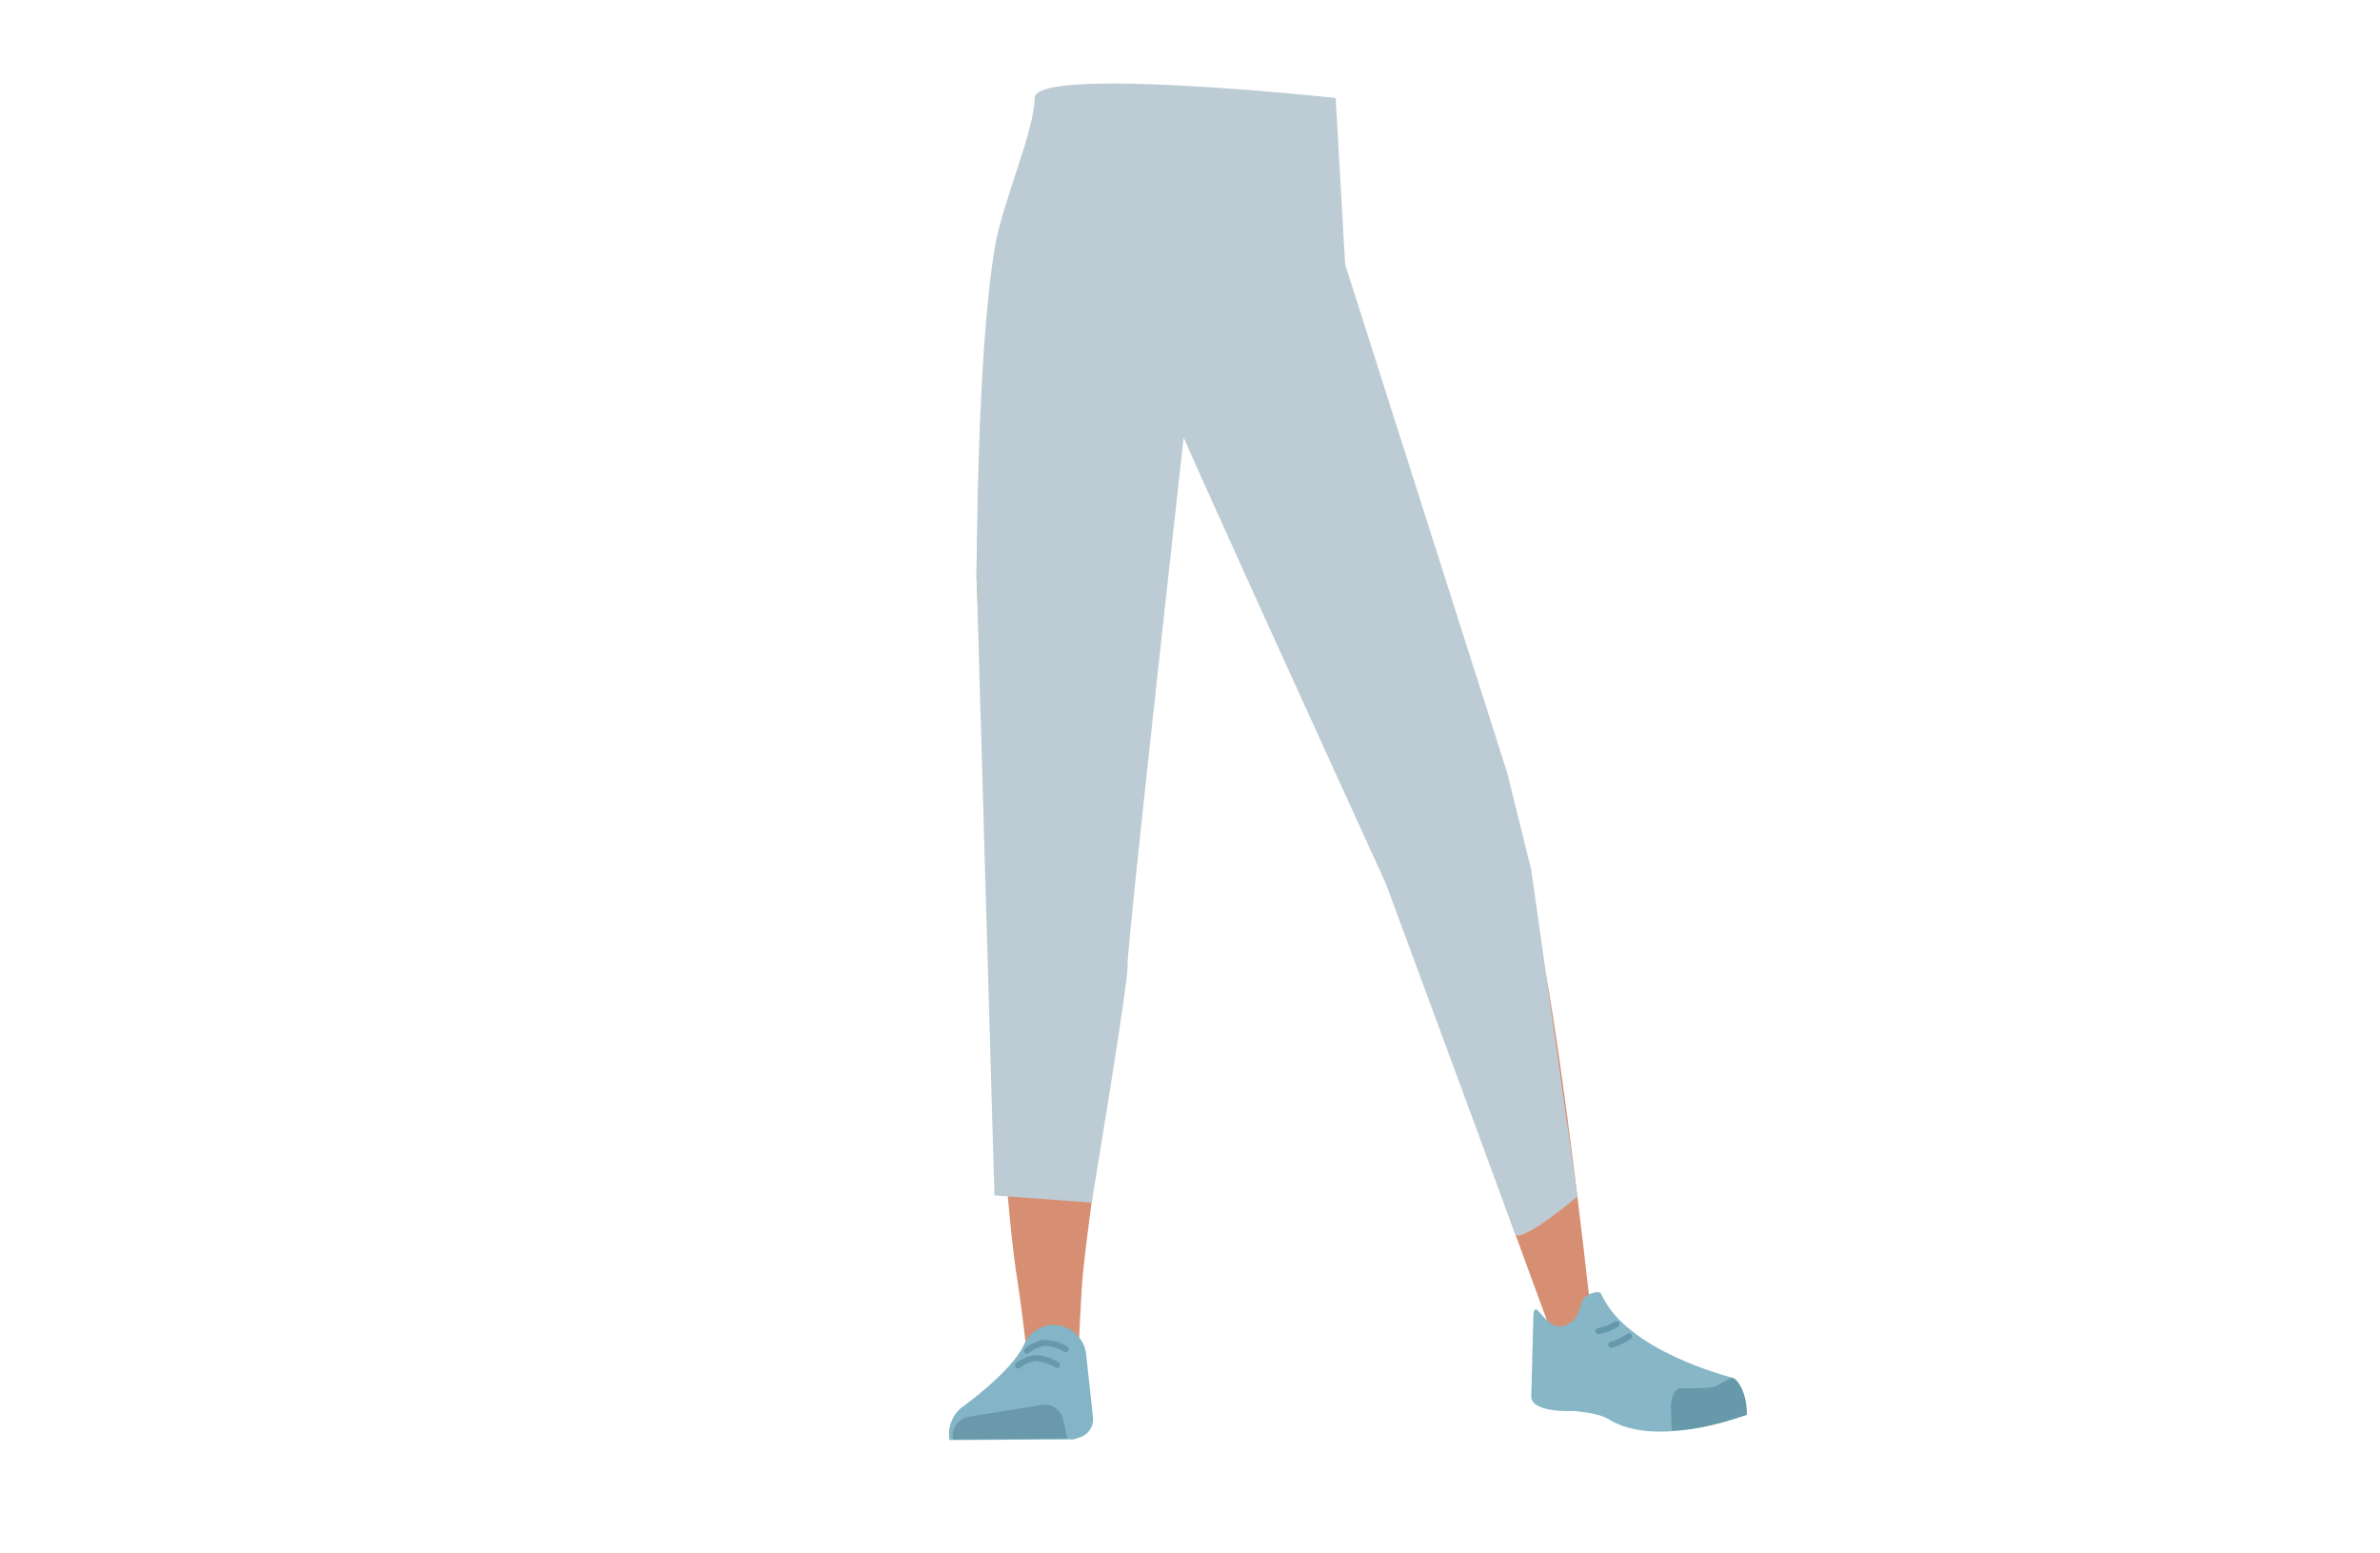
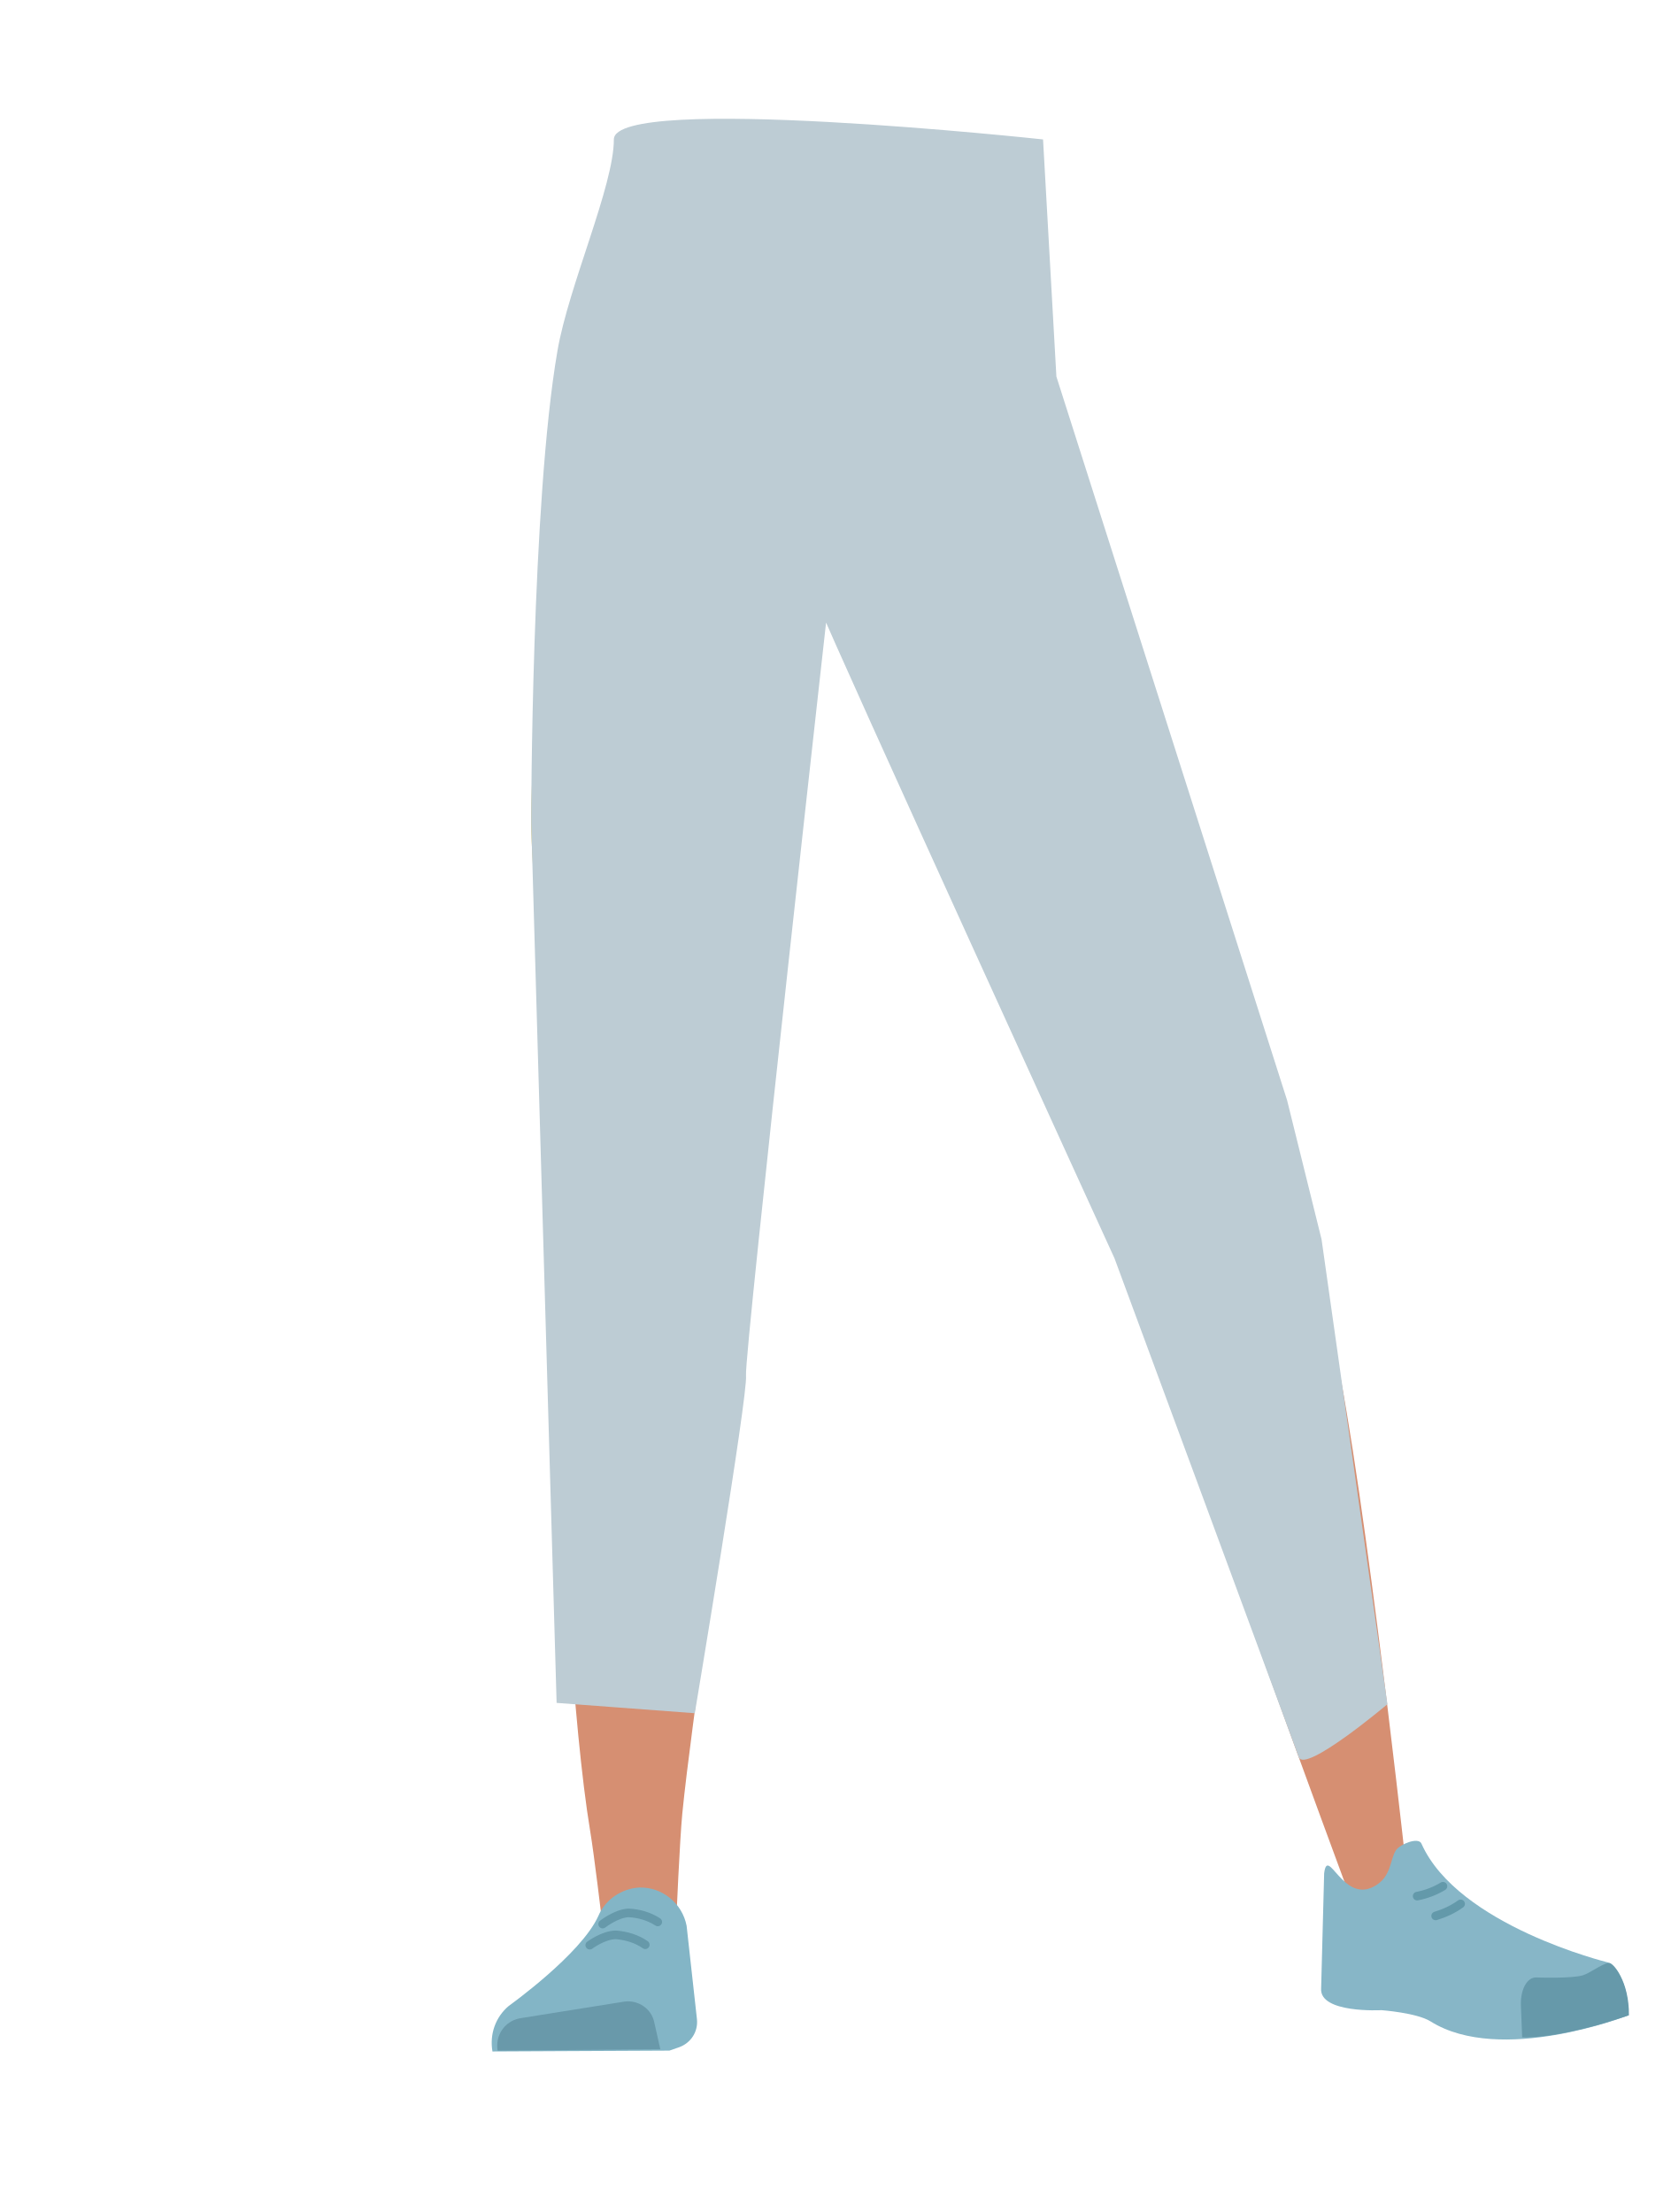
- <svg xmlns="http://www.w3.org/2000/svg" viewBox="0 0 788 513.97">
-   <defs>
-     <style>.cls-1,.cls-12,.cls-9{fill:none;}.cls-2{clip-path:url(#clip-path);}.cls-3{fill:#745c62;}.cls-4{clip-path:url(#clip-path-2);}.cls-5{fill:#d4c06d;}.cls-6{fill:#d68f72;}.cls-7{fill:#83b5c6;}.cls-8{fill:#6999aa;}.cls-9{stroke:#69a;}.cls-12,.cls-9{stroke-linecap:round;stroke-miterlimit:10;stroke-width:2px;}.cls-10{fill:#87b6c7;}.cls-11{fill:#69a;}.cls-12{stroke:#6399aa;}.cls-13{fill:#bdccd4;}</style>
-     <clipPath id="clip-path">
-       <polygon class="cls-1" points="397.56 28.87 371.69 150.92 330.53 150.92 330.53 28.87 397.56 28.87" />
-     </clipPath>
-     <clipPath id="clip-path-2">
-       <polygon class="cls-1" points="397.56 28.87 371.69 150.92 409.31 167.62 458.83 56.06 397.56 28.87" />
-     </clipPath>
-   </defs>
-   <g id="Calque_10" data-name="Calque 10">
-     <g class="cls-2">
-       <path class="cls-3" d="M425.32,41.91c11,7.46,15.42,12.71,16.91,19.83,1.2,5.76-2.14,32.3-3.24,38.36-2.59,14.23-32.67,37.69-45.75,47.31-13.32,9.79-5.4-3.86-20.48-5.15-17-1.46-45.35-48.6-41.95-62.65,1.45-6,10.51-33.75,13.95-38.53,4.24-5.9,10.38-8.92,23.49-11.27A72.56,72.56,0,0,1,397.1,31S412.71,33.38,425.32,41.91Z" />
+ <svg xmlns="http://www.w3.org/2000/svg" xmlns:xlink="http://www.w3.org/1999/xlink" version="1.1" id="Calque_1" x="0px" y="0px" viewBox="0 0 388 514" style="enable-background:new 0 0 388 514;" xml:space="preserve">
+   <style type="text/css">
+ 	.st0{clip-path:url(#SVGID_00000034796004542583410450000013232663716114383548_);}
+ 	.st1{fill:#745C62;}
+ 	.st2{clip-path:url(#SVGID_00000048467010216655216900000016003158242070430601_);}
+ 	.st3{fill:#D4C06D;}
+ 	.st4{fill:#D68F72;}
+ 	.st5{fill:#83B5C6;}
+ 	.st6{fill:#6999AA;}
+ 	.st7{fill:none;stroke:#6699AA;stroke-width:2;stroke-linecap:round;stroke-miterlimit:10;}
+ 	.st8{fill:#87B6C7;}
+ 	.st9{fill:#6699AA;}
+ 	.st10{fill:none;stroke:#6399AA;stroke-width:2;stroke-linecap:round;stroke-miterlimit:10;}
+ 	.st11{fill:#BDCCD4;}
+ </style>
+   <g id="Calque_10">
+     <g>
+       <defs>
+         <polygon id="SVGID_1_" points="197.6,28.9 171.7,150.9 130.5,150.9 130.5,28.9    " />
+       </defs>
+       <clipPath id="SVGID_00000020372350274675831640000009295975552179132606_">
+         <use xlink:href="#SVGID_1_" style="overflow:visible;" />
+       </clipPath>
+       <g style="clip-path:url(#SVGID_00000020372350274675831640000009295975552179132606_);">
+         <path class="st1" d="M225.3,41.9c11,7.5,15.4,12.7,16.9,19.8c1.2,5.8-2.1,32.3-3.2,38.4c-2.6,14.2-32.7,37.7-45.8,47.3     c-13.3,9.8-5.4-3.9-20.5-5.1c-17-1.5-45.4-48.6-42-62.7c1.5-6,10.5-33.8,14-38.5c4.2-5.9,10.4-8.9,23.5-11.3     c9.6-1.5,19.4-1.1,28.9,1.2C197.1,31,212.7,33.4,225.3,41.9z" />
+       </g>
    </g>
-     <g class="cls-4">
-       <path class="cls-3" d="M366.89,29.53c-13.11,2.34-19.24,5.36-23.49,11.26-3.44,4.78-11.16,30.39-12.61,36.37-3.4,14.06,14.57,47.71,22.63,61.81,8.2,14.35,6.5-1.34,20.81,3.6,16.13,5.56,61.16-26,63.76-40.25,1.1-6.06,4.08-35.1,2.88-40.87C439.38,54.34,435,49.09,424,41.62A72.69,72.69,0,0,0,397.12,31S381.89,26.84,366.89,29.53Z" />
+     <g>
+       <defs>
+         <polygon id="SVGID_00000170267525640453447450000007430109402305278633_" points="197.6,28.9 171.7,150.9 209.3,167.6      258.8,56.1    " />
+       </defs>
+       <clipPath id="SVGID_00000060737263689182661620000012648842047794369688_">
+         <use xlink:href="#SVGID_00000170267525640453447450000007430109402305278633_" style="overflow:visible;" />
+       </clipPath>
+       <g style="clip-path:url(#SVGID_00000060737263689182661620000012648842047794369688_);">
+         <path class="st1" d="M166.9,29.5c-13.1,2.3-19.2,5.4-23.5,11.3c-3.4,4.8-11.2,30.4-12.6,36.4c-3.4,14.1,14.6,47.7,22.6,61.8     c8.2,14.4,6.5-1.3,20.8,3.6c16.1,5.6,61.2-26,63.8-40.2c1.1-6.1,4.1-35.1,2.9-40.9c-1.5-7.1-5.9-12.4-16.9-19.8     c-8.2-5.3-17.3-8.9-26.9-10.6C197.1,31,181.9,26.8,166.9,29.5z" />
+       </g>
    </g>
-     <path class="cls-5" d="M331.46,278.91c1.22,10.93,8.45,19.2,16.94,19.37h0c8.12.16,15.06-7.14,16.58-17.43,0,0,8.81-73.38,9-99.71.05-6.23-1.58-24.9-1.58-24.9l-3.93-43.45s-2.75-20.48-19.52-23c-19.32-2.9-19.65,10.5-19.65,10.5s-6.18,69.05-6,90.9C323.55,211.33,331.46,278.91,331.46,278.91Z" />
-     <path class="cls-5" d="M492.1,266.24c2,10.81-2.5,20.83-10.57,23.47h0c-7.72,2.51-16.49-2.45-20.93-11.85,0,0-29.79-67.64-37.66-92.78-1.86-5.94-5.73-24.27-5.73-24.27l-8.89-42.72s-3.33-20.4,12-27.69c17.64-8.4,21.86,4.33,21.86,4.33s26,64.26,32.16,85.23C480,199.29,492.1,266.24,492.1,266.24Z" />
-     <path class="cls-6" d="M348.34,261.55c-9.22.2-14.6,5.29-16,13.44,0,0-1.46,36.39-1.7,51.71-.38,24.58,2.47,74.71,6.48,98.94.87,5.3,2.75,21.33,2.75,21.33a8.92,8.92,0,0,0,9.05,8h0a8.94,8.94,0,0,0,8.22-8.66s.8-18.53,1.41-24.68c2.22-22.28,9.49-66.56,10-89,.31-13.49-2.3-54.79-2.3-54.79-1-13.57-10-16.25-17.93-16.37Z" />
-     <path class="cls-6" d="M474.47,251.31c8.9-2.37,15.37,1.11,18.78,8.73,0,0,11.4,33.24,15.54,48.21,6.64,24,17.34,120.79,17.34,120.79.63,4.86,1.55,11.29-2.83,12.33h0c-4.29,1-9.87-.33-11.34-4.89,0,0-32.53-87.82-38.75-109.66-3.74-13.15-11.78-54.43-11.78-54.43-2.48-13.6,5.49-18.75,13-21.08Z" />
-     <path class="cls-7" d="M348.62,438.56h0A10.91,10.91,0,0,0,339,445.2h0c-4,8.94-20.83,20.91-20.83,20.91a11.31,11.31,0,0,0-3.78,10.6h0l41.08-.24,2.31-.75a6.18,6.18,0,0,0,4.1-6.5l-2.36-21.7A11.07,11.07,0,0,0,348.62,438.56Z" />
-     <path class="cls-8" d="M315.57,476.49h0a6.46,6.46,0,0,1,5.12-7.51l24.44-3.92A6.16,6.16,0,0,1,352,470l1.4,6.16Z" />
-     <path class="cls-9" d="M340,447.15s3.17-2.53,6-2.6a14,14,0,0,1,6.84,2.06" />
-     <path class="cls-9" d="M337.05,452s3.23-2.44,6.07-2.43a14,14,0,0,1,6.79,2.26" />
-     <path class="cls-10" d="M519.07,438.42c4.21-2.2,3.65-6.19,5.23-8.52,1-1.41,5.15-3.15,5.89-1.49,8.45,19.08,43.3,27.61,43.3,27.61,3.83,3,4.92,7.55,4.54,12.38h0s-29.55,11.5-45.66,1.28c-3.23-2-11.37-2.6-11.37-2.6s-14.52.82-14-5.12l.69-26.74C508.44,428.75,511.86,442.19,519.07,438.42Z" />
-     <path class="cls-11" d="M578.37,468.33c.09-7.84-3.67-12.47-4.83-12.2-1.67.4-4.27,2.39-5.93,2.88-2.65.79-10.81.54-10.81.54-2.1-.13-3.66,2.66-3.59,6.42l.33,7.48s5,.51,16.59-2.58C572.05,470.36,578.37,468.33,578.37,468.33Z" />
-     <path class="cls-12" d="M535.23,438.34a17.82,17.82,0,0,1-6,2.3" />
-     <path class="cls-12" d="M539.33,442.35a18.46,18.46,0,0,1-5.85,2.8" />
-     <path class="cls-13" d="M361.44,398.11S373.8,324,373.32,319.65s20.09-188.36,20.09-188.36h0s-6.43,1.14-3.15,9.69,68.57,151.48,68.57,151.48,41.4,112,42.81,115.91,20.63-12.28,20.63-12.28L507,288l-8-32.26L445.37,87.54l-3.13-55.11s-99.69-10.77-99.69,0-10.47,34-13.09,49.08c-6.12,35.3-6.11,109.68-6.11,109.68l5.9,204.52,32.19,2.4" />
+     <path class="st3" d="M131.5,278.9c1.2,10.9,8.5,19.2,16.9,19.4l0,0c8.1,0.2,15.1-7.1,16.6-17.4c0,0,8.8-73.4,9-99.7   c0-6.2-1.6-24.9-1.6-24.9l-3.9-43.4c0,0-2.8-20.5-19.5-23c-19.3-2.9-19.6,10.5-19.6,10.5s-6.2,69.1-6,90.9   C123.5,211.3,131.5,278.9,131.5,278.9z" />
+     <path class="st3" d="M292.1,266.2c2,10.8-2.5,20.8-10.6,23.5l0,0c-7.7,2.5-16.5-2.5-20.9-11.9c0,0-29.8-67.6-37.7-92.8   c-1.9-5.9-5.7-24.3-5.7-24.3l-8.9-42.7c0,0-3.3-20.4,12-27.7c17.6-8.4,21.9,4.3,21.9,4.3s26,64.3,32.2,85.2   C280,199.3,292.1,266.2,292.1,266.2z" />
+     <path class="st4" d="M148.3,261.5c-9.2,0.2-14.6,5.3-16,13.4c0,0-1.5,36.4-1.7,51.7c-0.4,24.6,2.5,74.7,6.5,98.9   c0.9,5.3,2.8,21.3,2.8,21.3c0.5,4.6,4.4,8.1,9,8l0,0c4.5-0.4,8.1-4.1,8.2-8.7c0,0,0.8-18.5,1.4-24.7c2.2-22.3,9.5-66.6,10-89   c0.3-13.5-2.3-54.8-2.3-54.8C165.2,264.3,156.2,261.6,148.3,261.5L148.3,261.5z" />
+     <path class="st4" d="M274.5,251.3c8.9-2.4,15.4,1.1,18.8,8.7c0,0,11.4,33.2,15.5,48.2c6.6,24,17.3,120.8,17.3,120.8   c0.6,4.9,1.5,11.3-2.8,12.3l0,0c-4.3,1-9.9-0.3-11.3-4.9c0,0-32.5-87.8-38.8-109.7c-3.7-13.1-11.8-54.4-11.8-54.4   C258.9,258.8,266.9,253.6,274.5,251.3L274.5,251.3z" />
+     <path class="st5" d="M148.6,438.6L148.6,438.6c-4.2,0.2-8,2.8-9.6,6.6l0,0c-4,8.9-20.8,20.9-20.8,20.9c-3.1,2.6-4.5,6.6-3.8,10.6   l0,0l41.1-0.2l2.3-0.8c2.7-1,4.4-3.6,4.1-6.5l-2.4-21.7C158.5,442.3,153.9,438.5,148.6,438.6z" />
+     <path class="st6" d="M115.6,476.5L115.6,476.5c-0.6-3.5,1.6-6.8,5.1-7.5l24.4-3.9c3.2-0.4,6.3,1.7,6.9,4.9l1.4,6.2L115.6,476.5z" />
+     <path class="st7" d="M140,447.1c0,0,3.2-2.5,6-2.6c2.4,0.1,4.8,0.8,6.8,2.1" />
+     <path class="st7" d="M137,452c0,0,3.2-2.4,6.1-2.4c2.4,0.2,4.8,0.9,6.8,2.3" />
+     <path class="st8" d="M319.1,438.4c4.2-2.2,3.7-6.2,5.2-8.5c1-1.4,5.2-3.1,5.9-1.5c8.5,19.1,43.3,27.6,43.3,27.6   c3.8,3,4.9,7.5,4.5,12.4l0,0c0,0-29.5,11.5-45.7,1.3c-3.2-2-11.4-2.6-11.4-2.6s-14.5,0.8-14-5.1l0.7-26.7   C308.4,428.8,311.9,442.2,319.1,438.4z" />
+     <path class="st9" d="M378.4,468.3c0.1-7.8-3.7-12.5-4.8-12.2c-1.7,0.4-4.3,2.4-5.9,2.9c-2.7,0.8-10.8,0.5-10.8,0.5   c-2.1-0.1-3.7,2.7-3.6,6.4l0.3,7.5c0,0,5,0.5,16.6-2.6C372,470.4,378.4,468.3,378.4,468.3z" />
+     <path class="st10" d="M335.2,438.3c-1.8,1.1-3.9,1.9-6,2.3" />
+     <path class="st10" d="M339.3,442.4c-1.8,1.3-3.8,2.2-5.8,2.8" />
+     <path class="st11" d="M161.4,398.1c0,0,12.4-74.1,11.9-78.5s20.1-188.4,20.1-188.4l0,0c0,0-6.4,1.1-3.1,9.7s68.6,151.5,68.6,151.5   s41.4,112,42.8,115.9s20.6-12.3,20.6-12.3L307,288l-8-32.3L245.4,87.5l-3.1-55.1c0,0-99.7-10.8-99.7,0s-10.5,34-13.1,49.1   c-6.1,35.3-6.1,109.7-6.1,109.7l5.9,204.5L161.4,398.1" />
  </g>
</svg>
